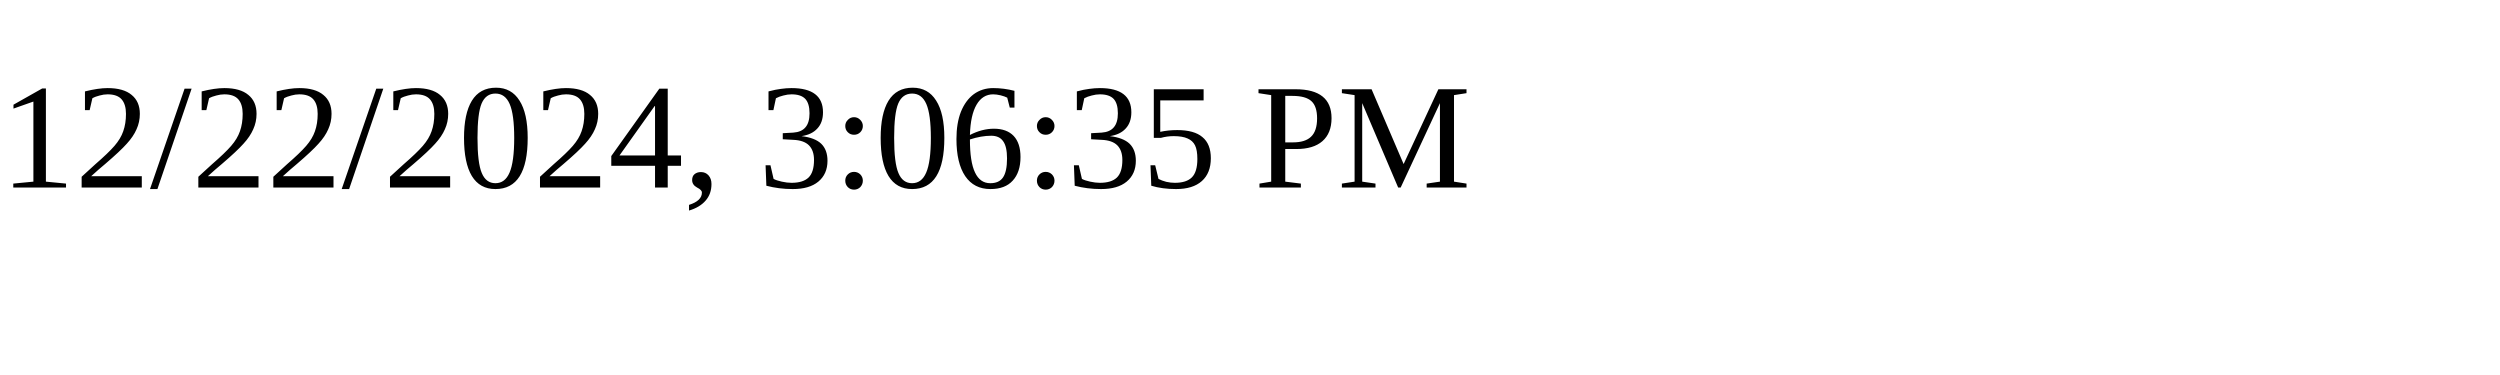
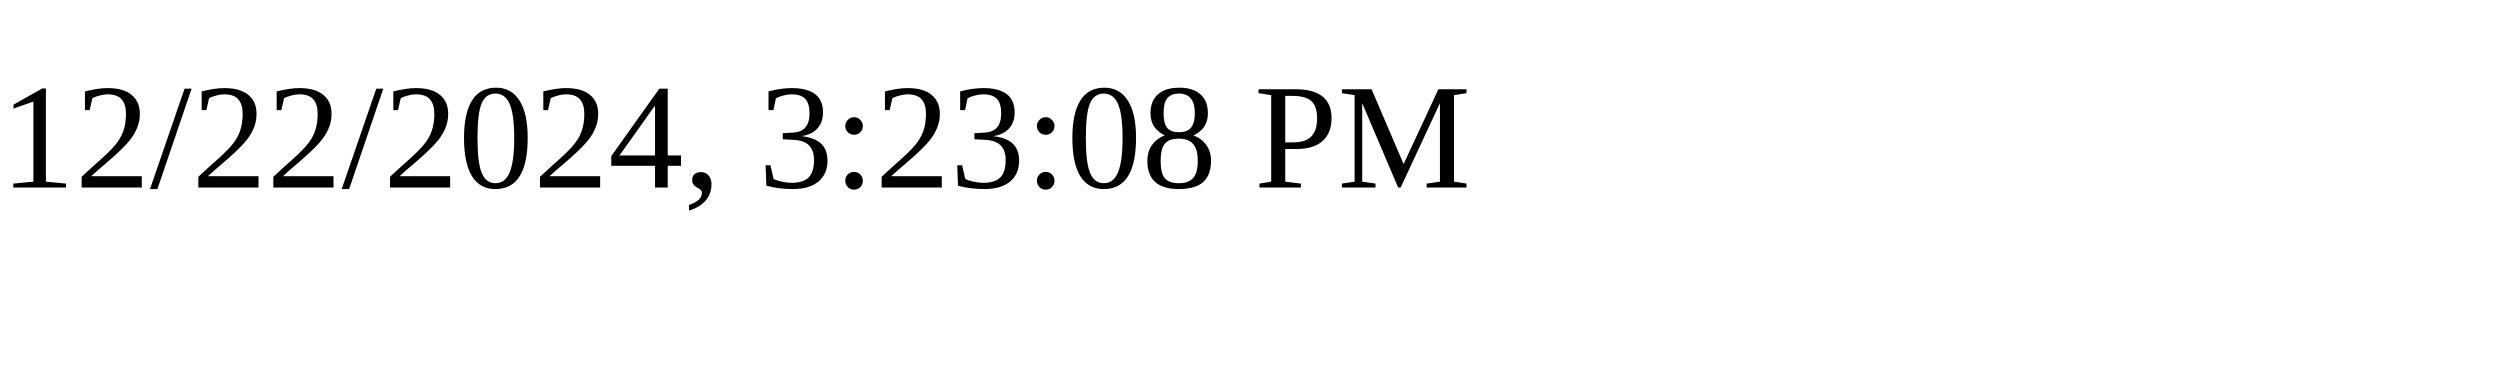
<svg xmlns="http://www.w3.org/2000/svg" height="30" width="200">
-   <text x="0" y="15">12/22/2024, 3:06:35 PM</text>
+   <text x="0" y="15">12/22/2024, 3:23:08 PM</text>
</svg>
